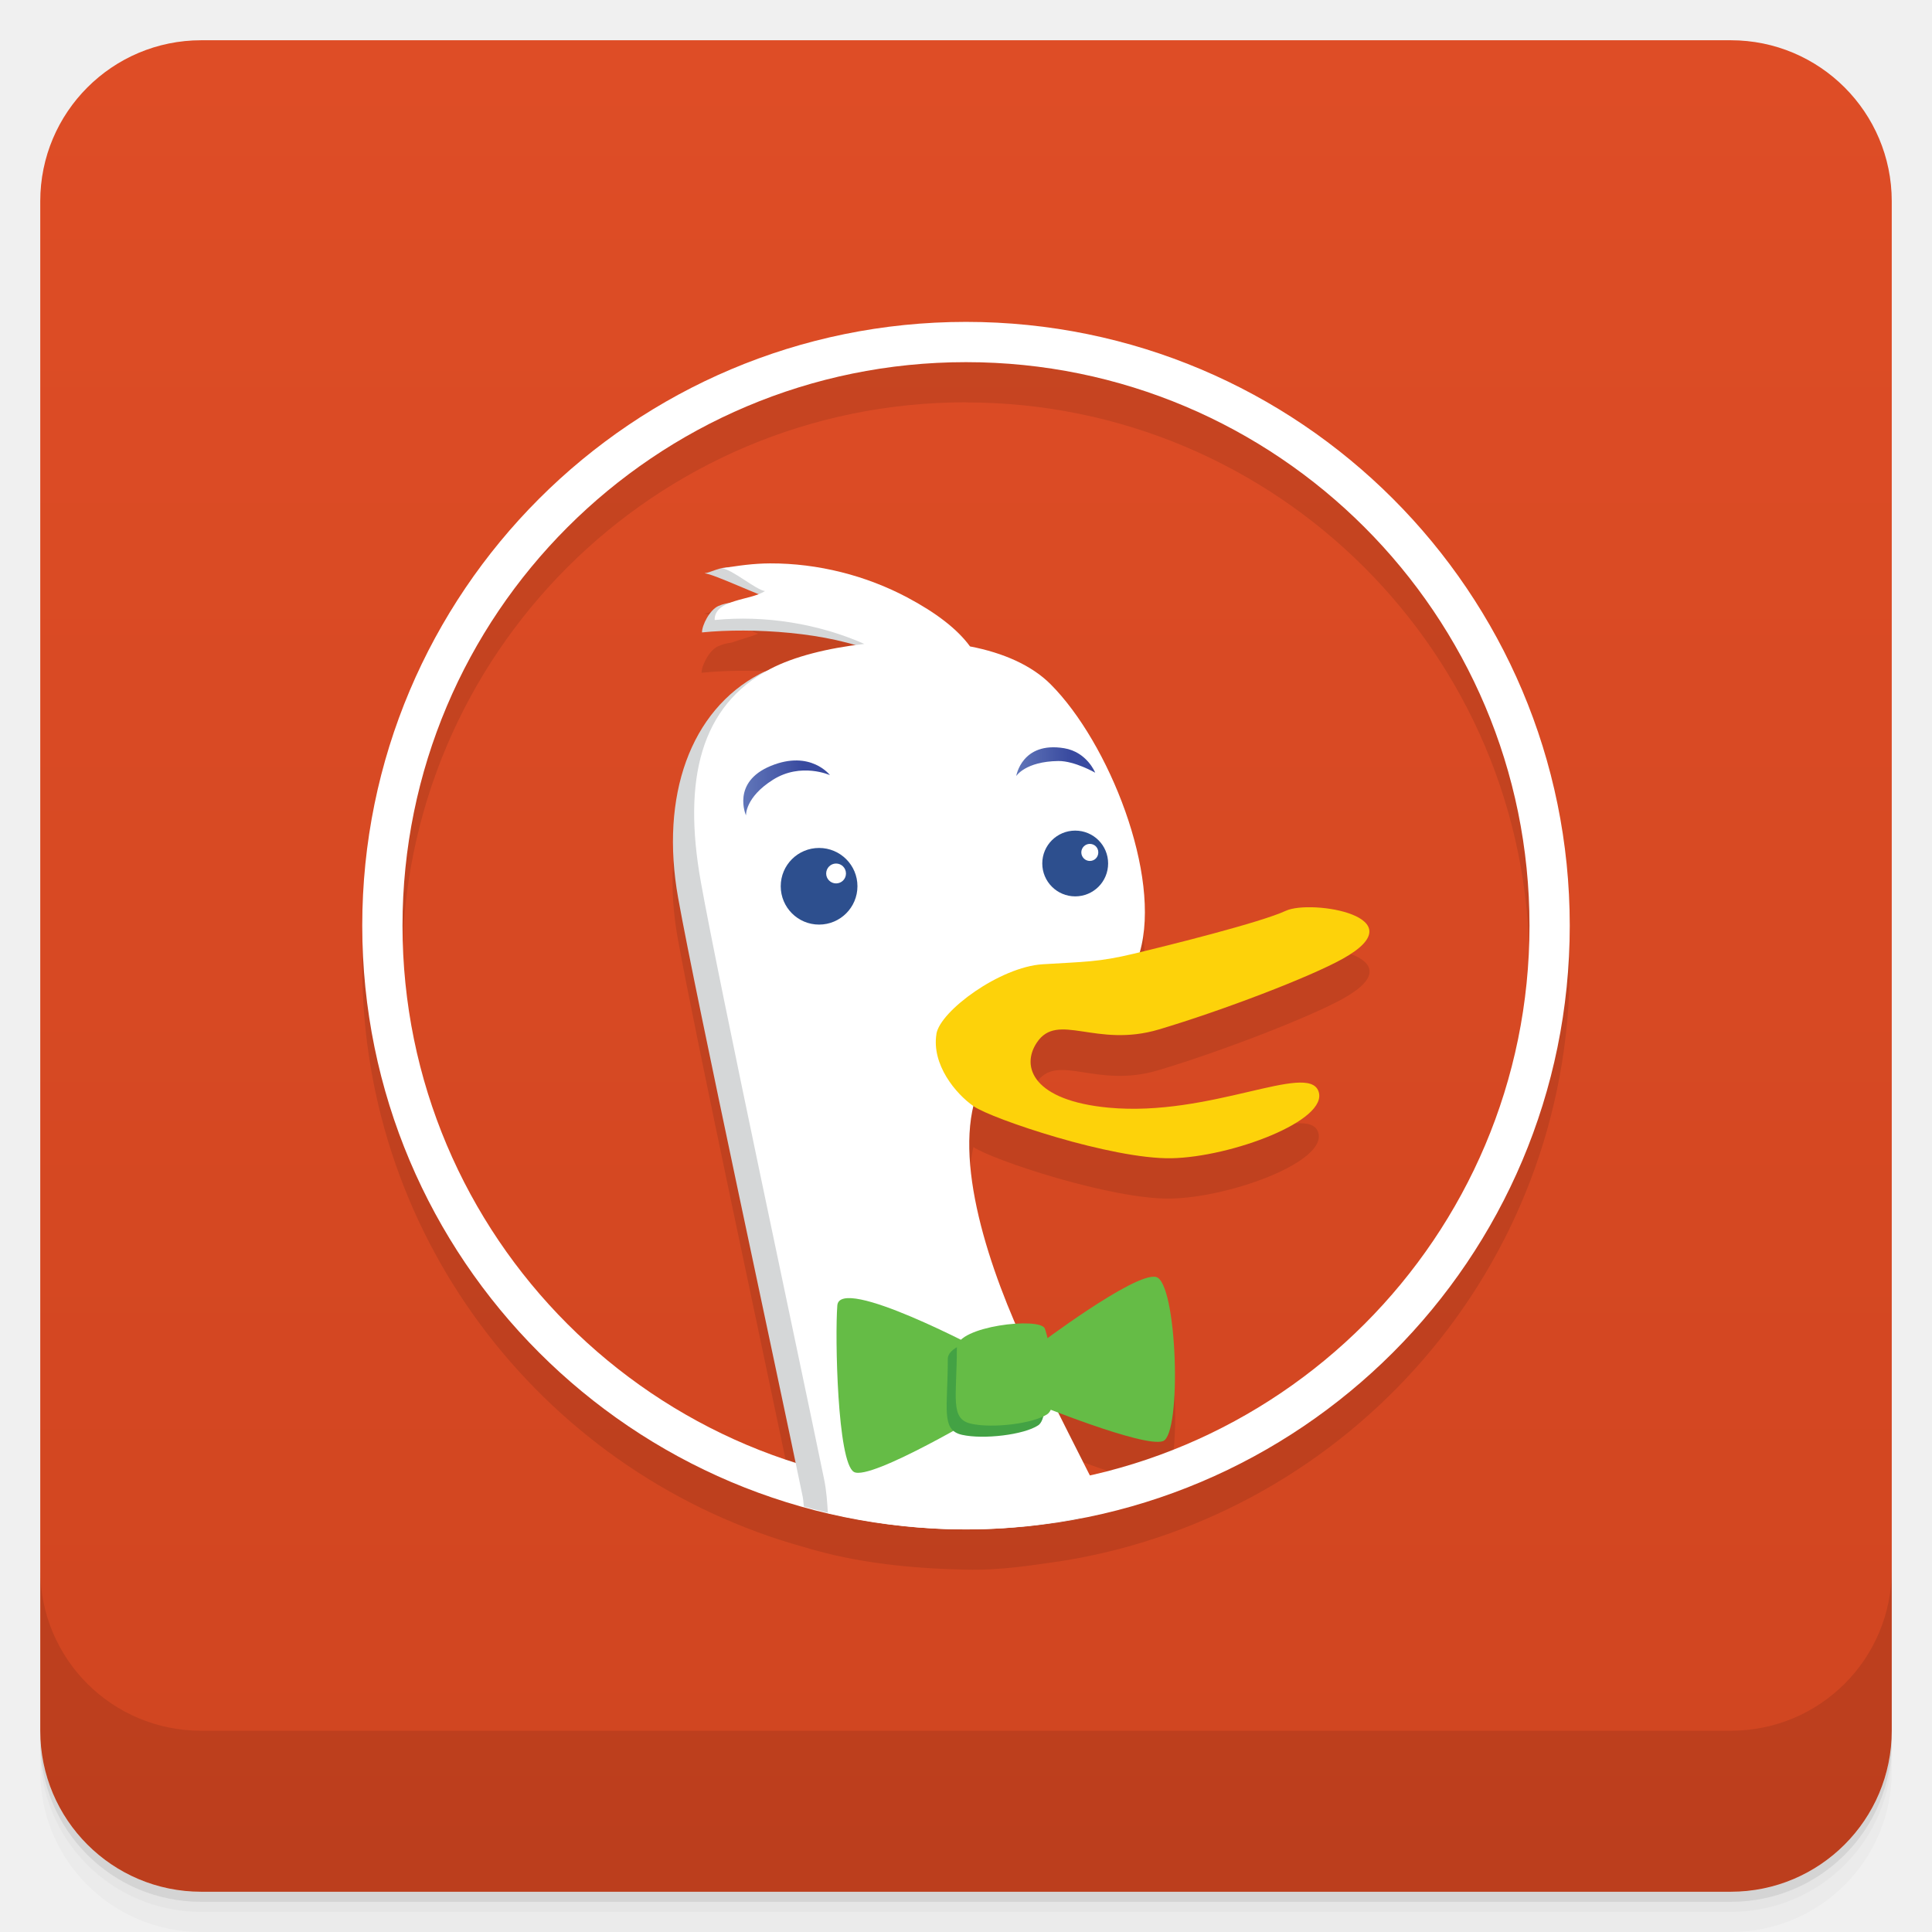
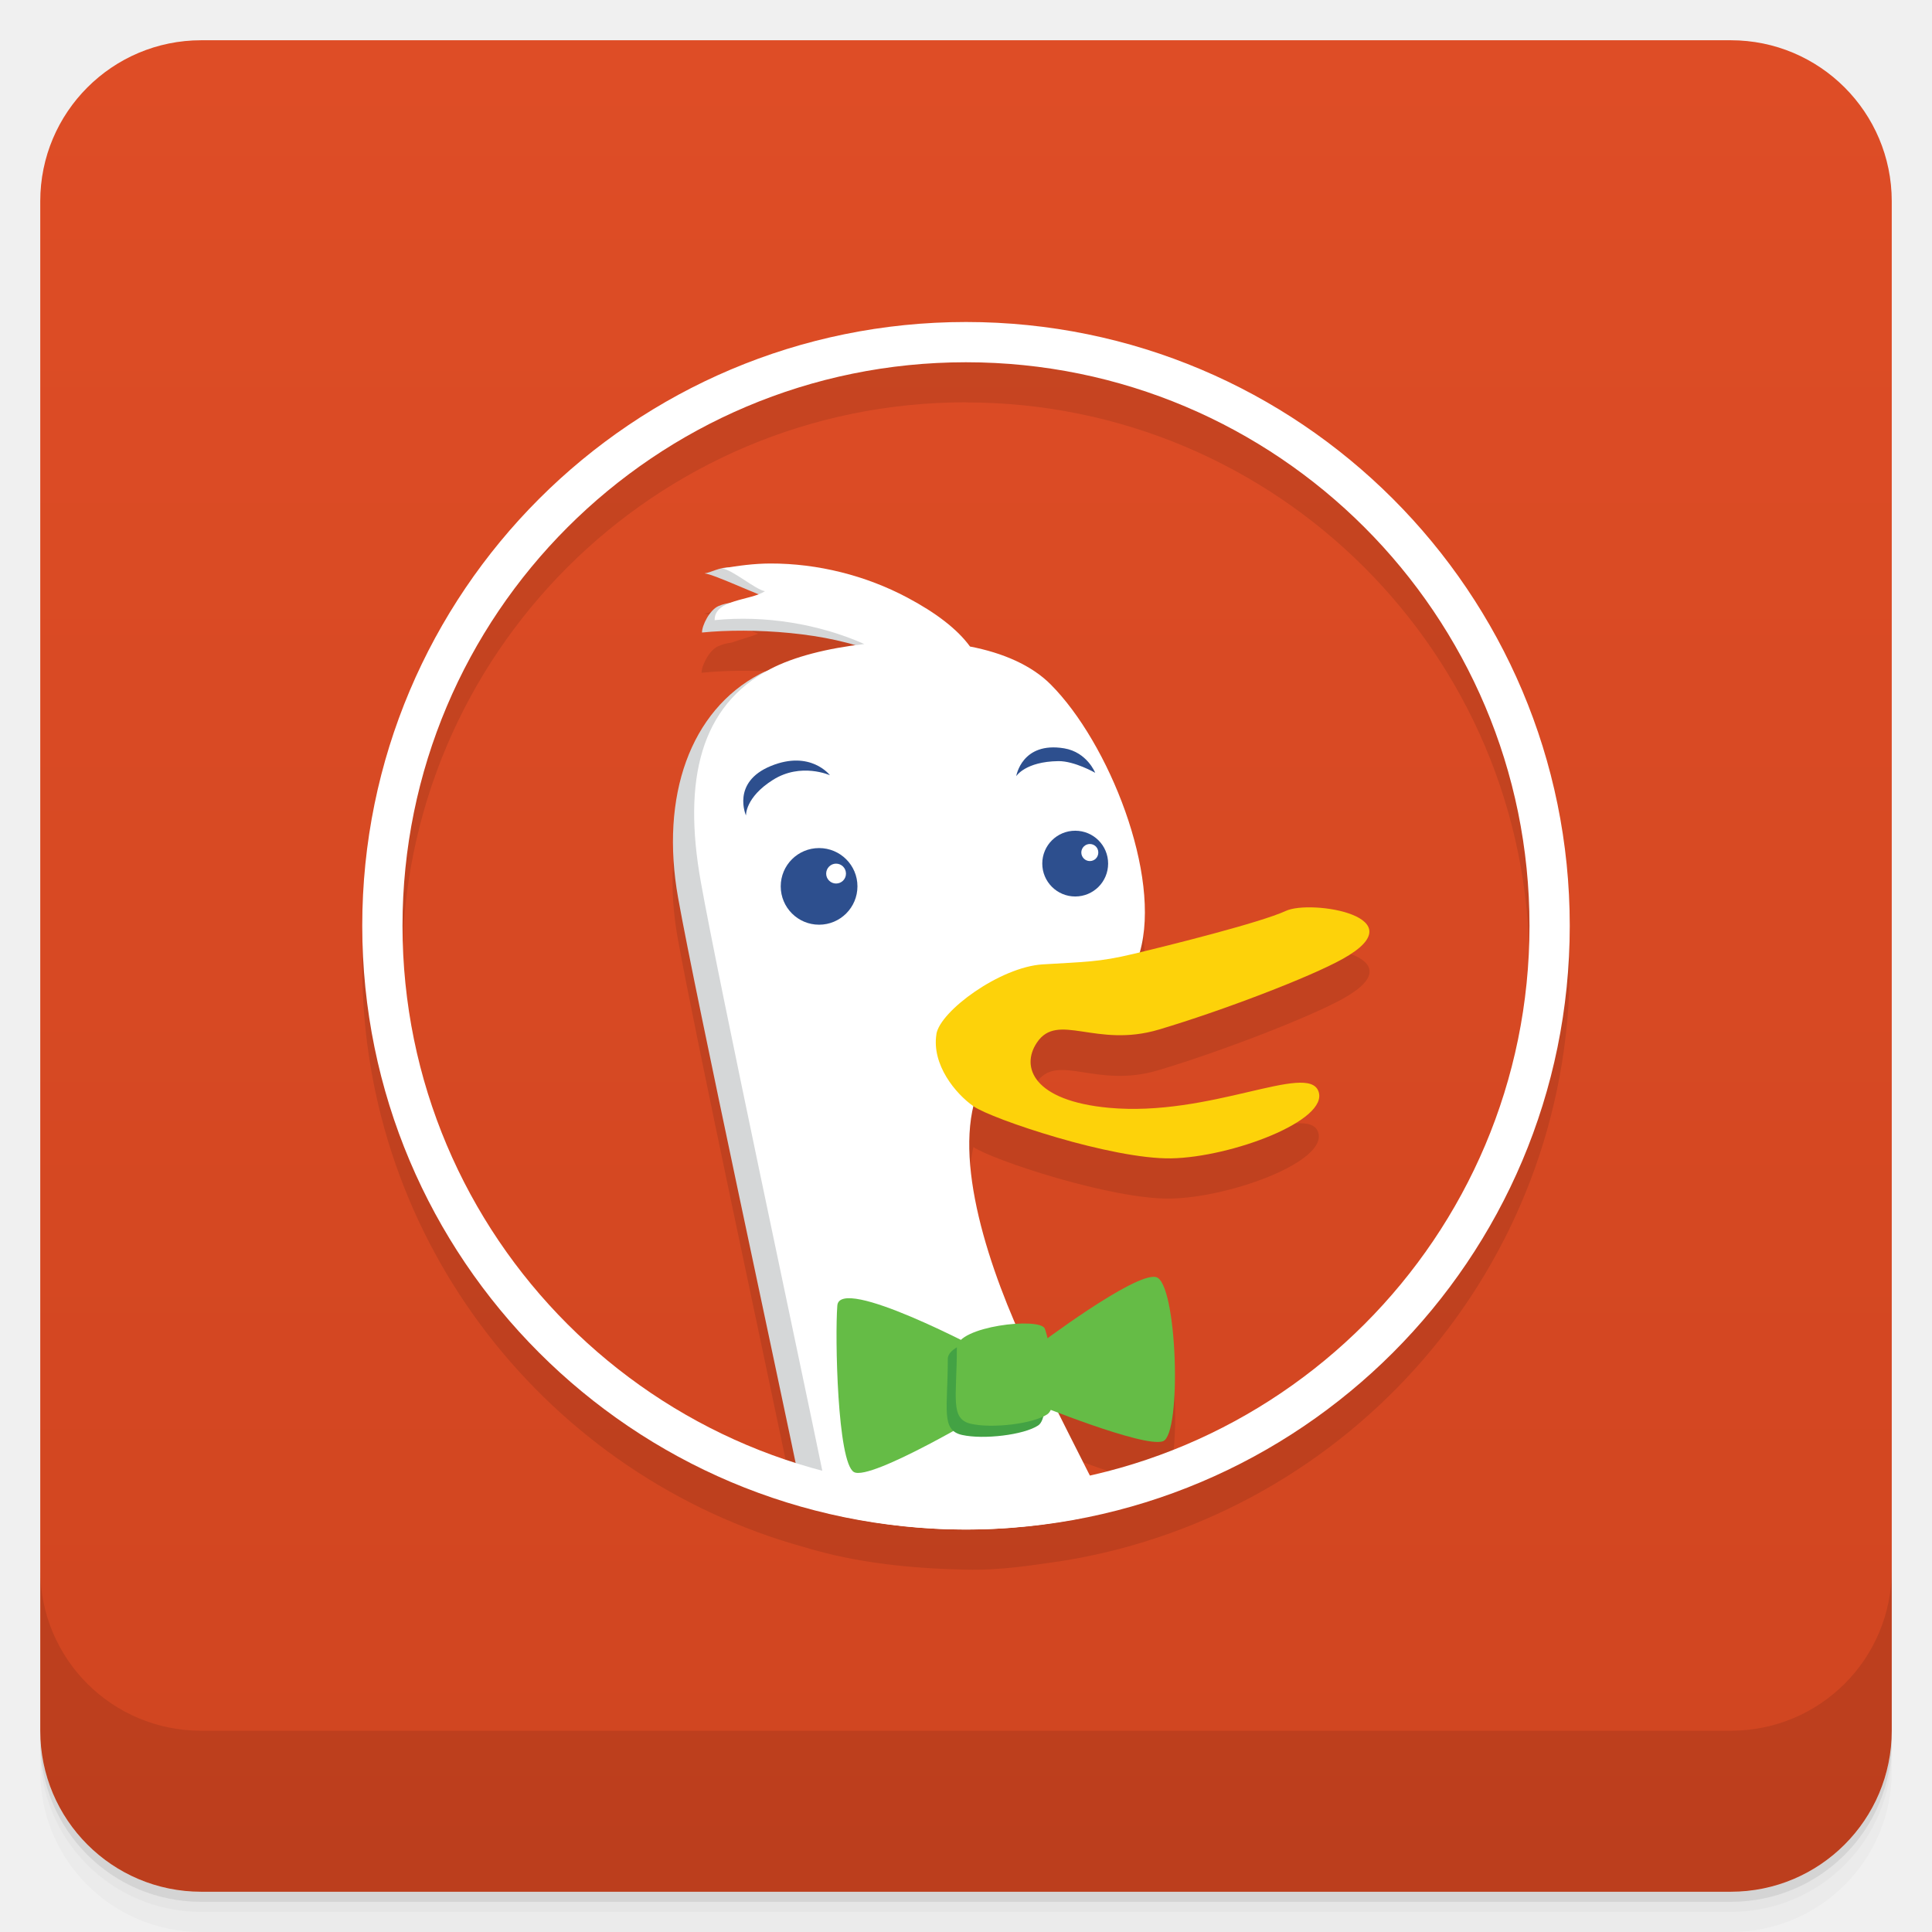
- <svg xmlns="http://www.w3.org/2000/svg" xmlns:xlink="http://www.w3.org/1999/xlink" width="48" height="48" version="1.1" viewBox="0 0 48 48">
+ <svg xmlns="http://www.w3.org/2000/svg" version="1.1" viewBox="0 0 48 48">
  <defs>
-     <linearGradient id="linearGradient4501" x1="-47" x2="-1" y1="2.8779e-15" y2="6.1232e-17" gradientUnits="userSpaceOnUse">
-       <stop style="stop-color:#d04520" offset="0" />
-       <stop style="stop-color:#de4d26" offset="1" />
+     <linearGradient id="bg" x1="0" y1="1" x2="0" y2="47" gradientUnits="userSpaceOnUse">
+       <stop style="stop-color:#de4d26;stop-opacity:1" />
+       <stop offset="1" style="stop-color:#d04520;stop-opacity:1" />
    </linearGradient>
-     <linearGradient id="linearGradient5504" x1="255.51" x2="264.08" gradientTransform="matrix(.25142 0 0 -.25142 -45.775 -127.85)" gradientUnits="userSpaceOnUse" xlink:href="#linearGradient5501" />
-     <linearGradient id="linearGradient5501" x1="282.46" x2="290.27" gradientTransform="matrix(.25142 0 0 -.25142 -45.775 -127.85)" gradientUnits="userSpaceOnUse">
-       <stop style="stop-color:#6176b9" offset=".006" />
-       <stop style="stop-color:#394a9f" offset=".691" />
-     </linearGradient>
-     <linearGradient id="linearGradient6739" x1="282.46" x2="290.27" gradientTransform="matrix(.25142 0 0 -.25142 -45.775 -127.85)" gradientUnits="userSpaceOnUse" xlink:href="#linearGradient5501" />
  </defs>
-   <g transform="translate(0 3.949e-5)">
-     <path d="m1 43v0.25c0 2.216 1.784 4 4 4h38c2.216 0 4-1.784 4-4v-0.25c0 2.216-1.784 4-4 4h-38c-2.216 0-4-1.784-4-4zm0 0.5v0.5c0 2.216 1.784 4 4 4h38c2.216 0 4-1.784 4-4v-0.5c0 2.216-1.784 4-4 4h-38c-2.216 0-4-1.784-4-4z" style="opacity:.02" />
-     <path d="m1 43.25v0.25c0 2.216 1.784 4 4 4h38c2.216 0 4-1.784 4-4v-0.25c0 2.216-1.784 4-4 4h-38c-2.216 0-4-1.784-4-4z" style="opacity:.05" />
-     <path d="m1 43v0.25c0 2.216 1.784 4 4 4h38c2.216 0 4-1.784 4-4v-0.25c0 2.216-1.784 4-4 4h-38c-2.216 0-4-1.784-4-4z" style="opacity:.1" />
-   </g>
-   <rect transform="rotate(-90)" x="-47" y="1" width="46" height="46" rx="4" style="fill:url(#linearGradient4501)" />
-   <g transform="translate(0 3.949e-5)">
-     <g transform="translate(0 -1004.4)">
-       <path d="m1 1043.4v4c0 2.216 1.784 4 4 4h38c2.216 0 4-1.784 4-4v-4c0 2.216-1.784 4-4 4h-38c-2.216 0-4-1.784-4-4z" style="opacity:.1" />
-     </g>
-   </g>
+   <path opacity=".02" d="m1 43v0.25c0 2.216 1.784 4 4 4h38c2.216 0 4-1.784 4-4v-0.25c0 2.216-1.784 4-4 4h-38c-2.216 0-4-1.784-4-4zm0 0.5v0.5c0 2.216 1.784 4 4 4h38c2.216 0 4-1.784 4-4v-0.5c0 2.216-1.784 4-4 4h-38c-2.216 0-4-1.784-4-4z" />
+   <path opacity=".05" d="m1 43.25v0.25c0 2.216 1.784 4 4 4h38c2.216 0 4-1.784 4-4v-0.25c0 2.216-1.784 4-4 4h-38c-2.216 0-4-1.784-4-4z" />
+   <path opacity=".1" d="m1 43v0.25c0 2.216 1.784 4 4 4h38c2.216 0 4-1.784 4-4v-0.25c0 2.216-1.784 4-4 4h-38c-2.216 0-4-1.784-4-4z" />
+   <rect fill="url(#bg)" rx="4" height="46" width="46" y="1" x="1" />
+   <path opacity=".1" d="m1 39v4c0 2.216 1.784 4 4 4h38c2.216 0 4-1.784 4-4v-4c0 2.216-1.784 4-4 4h-38c-2.216 0-4-1.784-4-4z" />
  <path d="m24 8.997c-8.284 0-15 6.716-15 15 0 6.89 4.64 12.678 10.969 14.438 1.318 0.402 2.687 0.534 4.03 0.563 0.875 0.019 1.626-0.107 2.406-0.219 7.139-1.153 12.594-7.317 12.594-14.781 0-8.284-6.716-15-15-15m0 1c7.732 0 14 6.268 14 14 0 6.676-4.685 12.255-10.938 13.656-0.296-0.584-0.538-1.077-0.781-1.563 0.757 0.296 2.255 0.856 2.625 0.719 0.473-0.18 0.343-3.974-0.188-4.094-0.475-0.105-2.267 1.218-2.688 1.531-0.022-0.089-0.045-0.207-0.063-0.25-0.042-0.104-0.366-0.112-0.719-0.094-0.783-1.809-1.407-3.91-1.063-5.406 0.447 0.312 3.425 1.309 4.906 1.281 1.484-0.029 3.924-0.928 3.656-1.656-0.266-0.728-2.695 0.64-5.219 0.406-1.869-0.174-2.195-1.014-1.781-1.625 0.52-0.769 1.468 0.155 3.03-0.313 1.566-0.467 3.781-1.326 4.594-1.781 1.878-1.047-0.808-1.478-1.438-1.188-0.604 0.279-2.678 0.803-3.625 1.031 0.544-1.904-0.769-5.206-2.219-6.656-0.472-0.472-1.181-0.781-2-0.938-0.315-0.432-0.843-0.837-1.563-1.219-1.017-0.54-2.213-0.848-3.406-0.844-0.398 2e-3 -0.798 0.054-1.188 0.125-0.166 0.039-0.295 0.102-0.438 0.125 0.201 0.018 0.919 0.338 1.344 0.5-0.197 0.079-0.432 0.139-0.656 0.219-0.125 0.015-0.236 0.045-0.344 0.094-0.217 0.098-0.408 0.479-0.406 0.656 1.08-0.109 2.693-0.048 3.844 0.313-0.83 0.11-1.607 0.304-2.156 0.594-0.048 0.025-0.079 0.067-0.125 0.094-0.036 0.016-0.093 0.014-0.125 0.031-1.722 0.907-2.485 3.02-2.031 5.563 0.429 2.393 2.172 10.508 2.906 14.03-5.65-1.802-9.75-7.096-9.75-13.344 0-7.732 6.268-14 14-14" style="opacity:.1" />
-   <g transform="translate(0 -1.0028)">
+   <g transform="translate(0 -1)">
+     <path d="m18.16 15.09c-0.317 8e-3 -0.456 0.123-0.656 0.156 0.249 0.022 1.426 0.591 1.656 0.625-0.23 0.156-0.881-6e-3 -1.313 0.188-0.217 0.098-0.408 0.479-0.406 0.656 1.234-0.125 3.175-7e-3 4.313 0.5-0.906 0.103-2.283 0.22-2.875 0.531-1.722 0.907-2.485 3.02-2.031 5.563 0.454 2.533 2.459 11.788 3.094 14.875 0.018 0.085 0.018 0.167 0.031 0.25 1.281 0.356 2.636 0.563 4.03 0.563 0.981 0 1.946-0.101 2.875-0.281-0.631-1.228-1.314-2.504-1.688-3.25-0.997-1.994-1.986-4.812-1.531-6.625 0.082-0.33-0.866-2.853-0.594-3.03 2.116-1.38 2.653 0.15 3.5-0.469 0.437-0.32 1.036 0.28 1.188-0.25 0.543-1.903-0.739-5.206-2.188-6.656-0.474-0.472-1.212-0.78-2.031-0.938-0.315-0.431-0.811-0.837-1.531-1.219-0.802-0.427-2.565-1.01-3.469-1.156-0.157-0.026-0.269-0.034-0.375-0.031z" style="fill:#d5d7d8" />
    <path d="m24 9c-8.284 0-15 6.716-15 15s6.716 15 15 15 15-6.716 15-15-6.716-15-15-15zm0 1c7.732 0 14 6.268 14 14s-6.268 14-14 14-14-6.268-14-14 6.268-14 14-14z" style="fill:#fff" />
-     <path d="m18.16 15.09c-0.317 8e-3 -0.456 0.123-0.656 0.156 0.249 0.022 1.426 0.591 1.656 0.625-0.23 0.156-0.881-6e-3 -1.313 0.188-0.217 0.098-0.408 0.479-0.406 0.656 1.234-0.125 3.175-7e-3 4.313 0.5-0.906 0.103-2.283 0.22-2.875 0.531-1.722 0.907-2.485 3.02-2.031 5.563 0.454 2.533 2.459 11.788 3.094 14.875 0.018 0.085 0.018 0.167 0.031 0.25 1.281 0.356 2.636 0.563 4.03 0.563 0.981 0 1.946-0.101 2.875-0.281-0.631-1.228-1.314-2.504-1.688-3.25-0.997-1.994-1.986-4.812-1.531-6.625 0.082-0.33-0.866-2.853-0.594-3.03 2.116-1.38 2.653 0.15 3.5-0.469 0.437-0.32 1.036 0.28 1.188-0.25 0.543-1.903-0.739-5.206-2.188-6.656-0.474-0.472-1.212-0.78-2.031-0.938-0.315-0.431-0.811-0.837-1.531-1.219-0.802-0.427-2.565-1.01-3.469-1.156-0.157-0.026-0.269-0.034-0.375-0.031z" style="fill:#d5d7d8" />
    <path d="m19.13 15c-0.398 2e-3 -0.798 0.054-1.188 0.125 0.249 0.023 0.833 0.528 1.063 0.563-0.347 0.235-1.256 0.196-1.25 0.719 1.236-0.124 2.58 0.088 3.719 0.594-0.906 0.103-1.751 0.312-2.344 0.625-1.723 0.906-2.172 2.741-1.719 5.281 0.454 2.538 2.43 11.762 3.063 14.844 0.06 0.289 0.078 0.574 0.094 0.844 1.102 0.258 2.257 0.406 3.438 0.406 1.215 0 2.4-0.165 3.531-0.438-0.683-1.338-1.379-2.727-1.781-3.531-0.998-1.995-2.02-4.781-1.563-6.594 0.084-0.329 0.101-1.696 0.375-1.875 2.114-1.381 1.964-0.037 2.813-0.656 0.437-0.319 0.785-0.72 0.938-1.25 0.544-1.904-0.769-5.206-2.219-6.656-0.472-0.472-1.181-0.781-2-0.938-0.315-0.432-0.843-0.837-1.563-1.219-1.017-0.54-2.213-0.848-3.406-0.844z" style="fill:#fff" />
    <path d="m20.35 22.07c-0.527 0-0.953 0.425-0.953 0.951s0.426 0.953 0.953 0.953c0.526 0 0.953-0.427 0.953-0.953s-0.428-0.951-0.953-0.951zm0.422 0.387c0.137 0 0.246 0.111 0.246 0.248s-0.11 0.246-0.246 0.246c-0.135 0-0.246-0.11-0.246-0.246 0-0.137 0.111-0.248 0.246-0.248z" style="fill:#2d4f8e" />
    <path d="m26.713 21.639c-0.451 0-0.818 0.365-0.818 0.816 0 0.453 0.368 0.818 0.818 0.818 0.453 0 0.818-0.365 0.818-0.818 0-0.451-0.365-0.816-0.818-0.816zm0.363 0.33c0.12 0 0.211 0.094 0.211 0.211 0 0.118-0.091 0.213-0.211 0.213-0.115 0-0.211-0.095-0.211-0.213 0-0.116 0.095-0.211 0.211-0.211z" style="fill:#2d4f8e" />
-     <path d="m20.62 20.261s-0.718-0.325-1.415 0.114c-0.696 0.438-0.671 0.886-0.671 0.886s-0.37-0.825 0.617-1.23c0.988-0.405 1.469 0.23 1.469 0.23z" style="fill:url(#linearGradient5504)" />
-     <path d="m27.21 20.2s-0.516-0.295-0.916-0.29c-0.822 0.011-1.046 0.374-1.046 0.374s0.138-0.866 1.19-0.692c0.57 0.095 0.772 0.608 0.772 0.608z" style="fill:url(#linearGradient6739)" />
+     <path d="m20.62 20.261s-0.718-0.325-1.415 0.114c-0.696 0.438-0.671 0.886-0.671 0.886s-0.37-0.825 0.617-1.23c0.988-0.405 1.469 0.23 1.469 0.23z" style="fill:#2d4f8e" />
+     <path d="m27.21 20.2s-0.516-0.295-0.916-0.29c-0.822 0.011-1.046 0.374-1.046 0.374s0.138-0.866 1.19-0.692c0.57 0.095 0.772 0.608 0.772 0.608z" style="fill:#2d4f8e" />
    <path d="m23.264 26.692c0.095-0.576 1.584-1.666 2.637-1.732 1.056-0.066 1.385-0.052 2.265-0.262 0.882-0.211 3.152-0.776 3.78-1.067 0.63-0.291 3.294 0.144 1.416 1.191-0.813 0.455-3 1.29-4.569 1.757-1.564 0.468-2.512-0.447-3.03 0.322-0.414 0.611-0.084 1.449 1.785 1.622 2.524 0.234 4.943-1.136 5.209-0.409 0.268 0.728-2.169 1.636-3.652 1.665-1.481 0.028-4.469-0.98-4.916-1.292-0.449-0.312-1.047-1.038-0.923-1.797z" style="fill:#fdd20a" />
    <path d="m24.406 34.561s-3.545-1.891-3.603-1.124c-0.06 0.768 0 3.899 0.413 4.136 0.414 0.236 3.368-1.536 3.368-1.536l-0.178-1.477" style="fill:#65bc46" />
    <path d="m25.764 34.441s2.422-1.832 2.955-1.713c0.531 0.12 0.649 3.9 0.176 4.079-0.473 0.175-3.245-0.959-3.245-0.959l0.114-1.406z" style="fill:#65bc46" />
    <path d="m23.548 34.761c0 1.24-0.178 1.772 0.355 1.89 0.531 0.119 1.535 0 1.89-0.236s0.058-1.831-0.059-2.128c-0.119-0.294-2.186-0.057-2.186 0.474z" style="fill:#43a244" />
    <path d="m23.773 34.485c0 1.24-0.178 1.773 0.355 1.89 0.53 0.119 1.535 0 1.89-0.236 0.355-0.237 0.058-1.83-0.06-2.129-0.118-0.295-2.185-0.057-2.185 0.474z" style="fill:#65bc46" />
  </g>
</svg>
